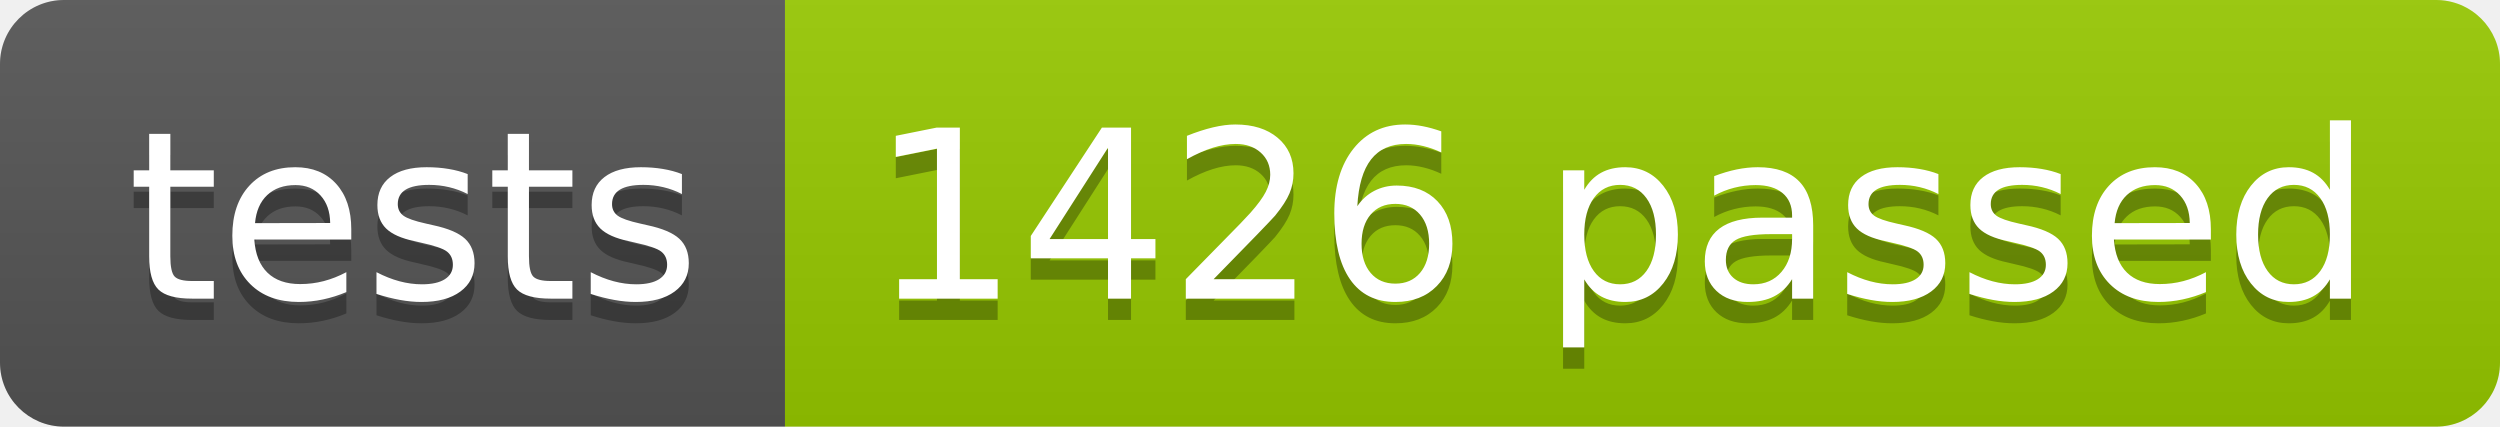
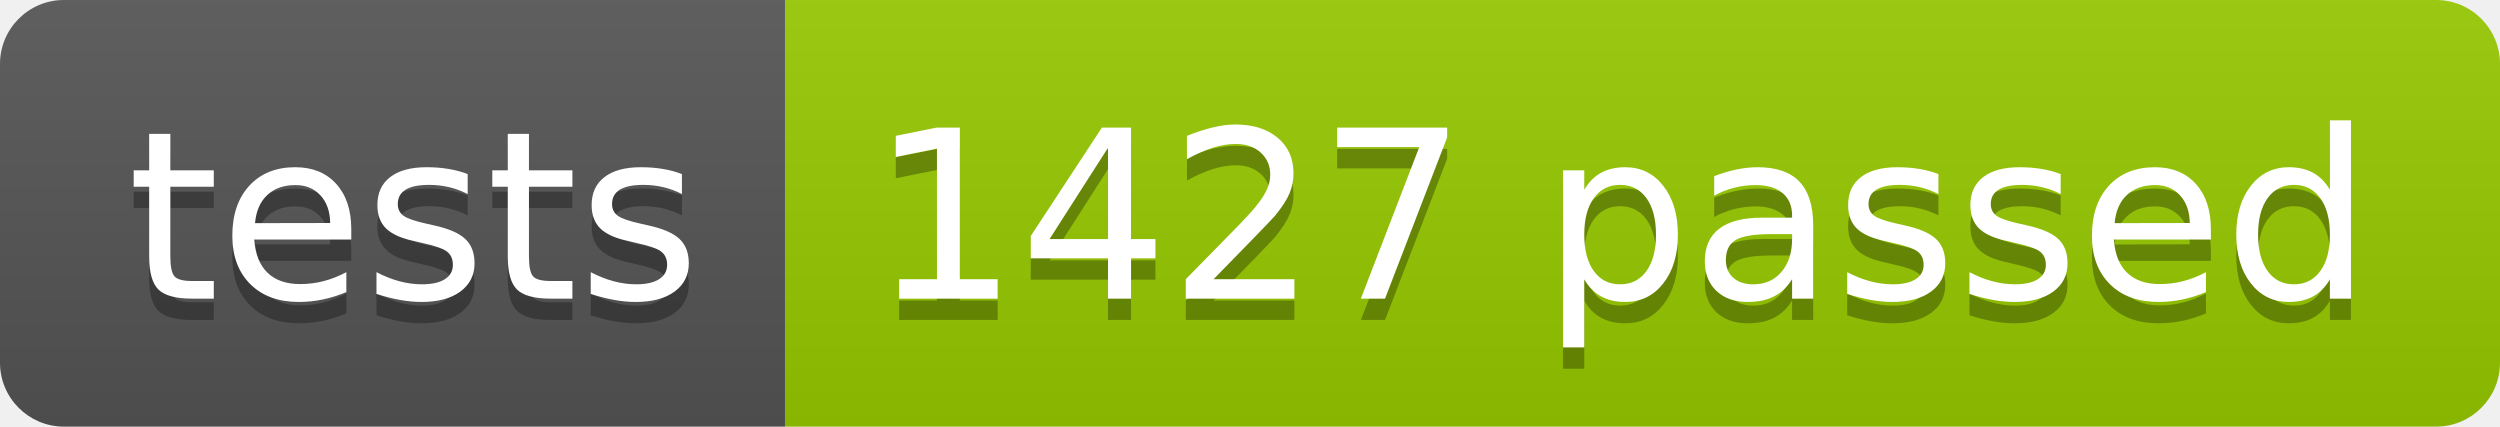
<svg xmlns="http://www.w3.org/2000/svg" width="117.2" height="20">
  <linearGradient id="smooth" x2="0" y2="100%">
    <stop offset="0" stop-color="#bbb" stop-opacity=".1" />
    <stop offset="1" stop-opacity=".1" />
  </linearGradient>
  <clipPath id="round">
    <rect width="117.2" height="20" rx="3" fill="#fff" />
  </clipPath>
  <g clip-path="url(#round)">
    <rect width="36.8" height="20" fill="#555" />
    <rect x="36.8" width="80.4" height="20" fill="#97CA00" />
    <rect width="117.2" height="20" fill="url(#smooth)" />
  </g>
  <g fill="#fff" text-anchor="middle" font-family="DejaVu Sans,Verdana,Geneva,sans-serif" font-size="110">
    <text x="194.0" y="150" fill="#010101" fill-opacity=".3" transform="scale(0.1)" textLength="268.0" lengthAdjust="spacing">tests</text>
    <text x="194.0" y="140" transform="scale(0.1)" textLength="268.0" lengthAdjust="spacing">tests</text>
-     <text x="760.0" y="150" fill="#010101" fill-opacity=".3" transform="scale(0.1)" textLength="704.0" lengthAdjust="spacing">1426 passed</text>
-     <text x="760.0" y="140" transform="scale(0.1)" textLength="704.0" lengthAdjust="spacing">1426 passed</text>
+     <text x="760.0" y="150" fill="#010101" fill-opacity=".3" transform="scale(0.1)" textLength="704.0" lengthAdjust="spacing">1427 passed</text>
+     <text x="760.0" y="140" transform="scale(0.1)" textLength="704.0" lengthAdjust="spacing">1427 passed</text>
  </g>
</svg>
